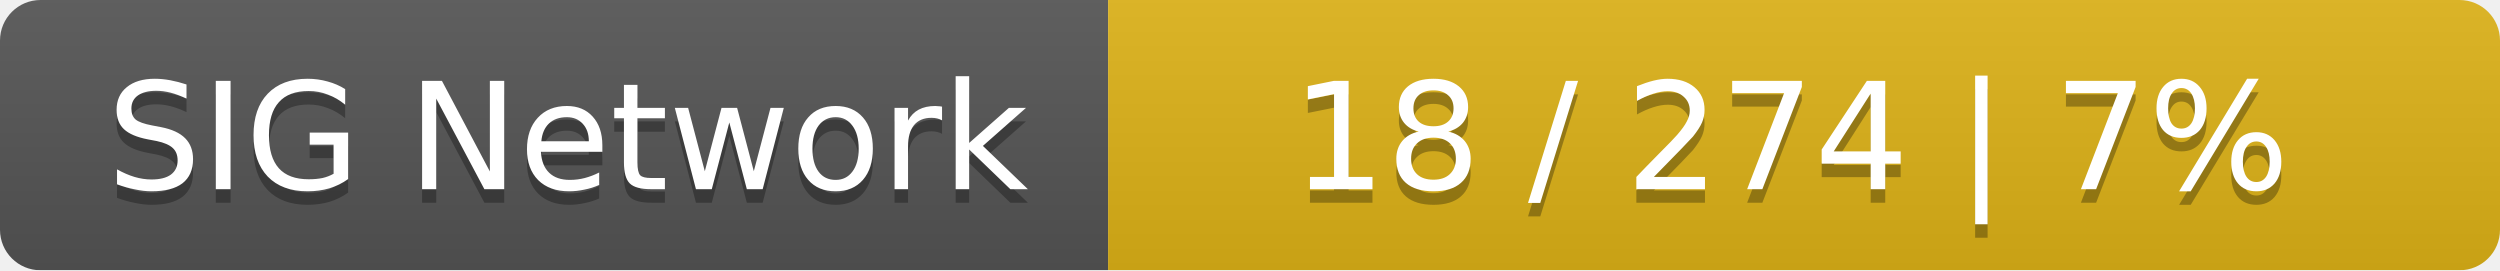
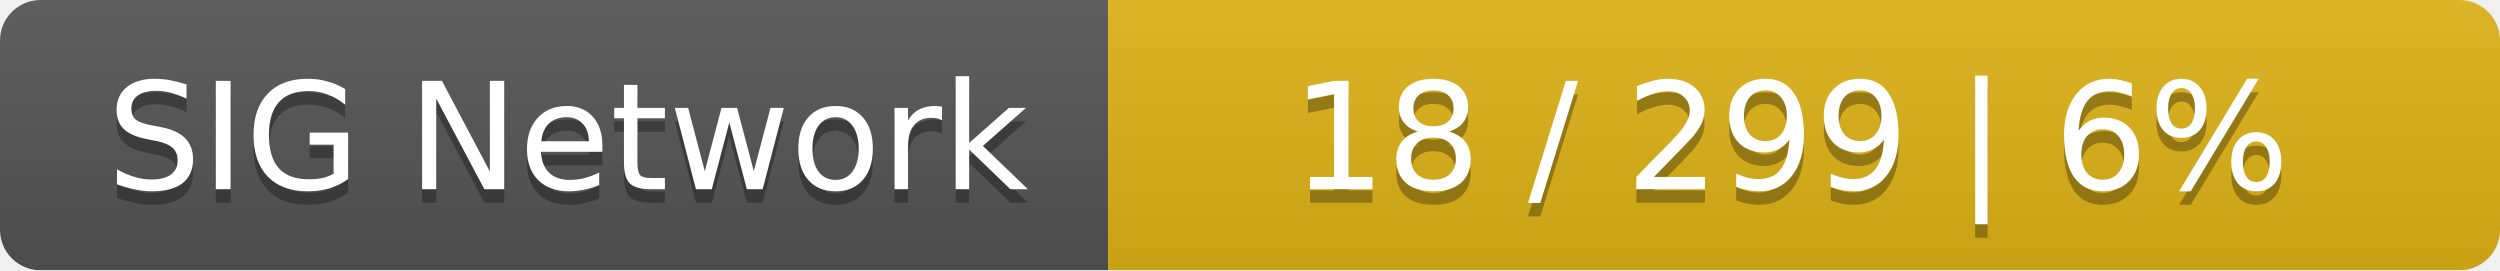
<svg xmlns="http://www.w3.org/2000/svg" width="185" height="20">
  <linearGradient id="smooth" x2="0" y2="100%">
    <stop offset="0" stop-color="#bbb" stop-opacity=".1" />
    <stop offset="1" stop-opacity=".1" />
  </linearGradient>
  <mask id="round">
    <rect width="185" height="20" rx="3" fill="#fff" />
  </mask>
  <g mask="url(#round)">
    <rect width="82" height="20" fill="#555" />
    <rect x="82" width="103" height="20" fill="#dfb317" />
    <rect width="185" height="20" fill="url(#smooth)" />
  </g>
  <g fill="#fff" text-anchor="middle" font-family="DejaVu Sans,Verdana,Geneva,sans-serif" font-size="11">
    <text x="42" y="15" fill="#010101" fill-opacity=".3">SIG Network</text>
    <text x="42" y="14">SIG Network</text>
-     <text x="132.5" y="15" fill="#010101" fill-opacity=".3">18 / 274    |    7%</text>
-     <text x="132.5" y="14">18 / 274    |    7%</text>
+     <text x="132.5" y="15" fill="#010101" fill-opacity=".3">18 / 299    |    6%</text>
+     <text x="132.5" y="14">18 / 299    |    6%</text>
  </g>
</svg>
